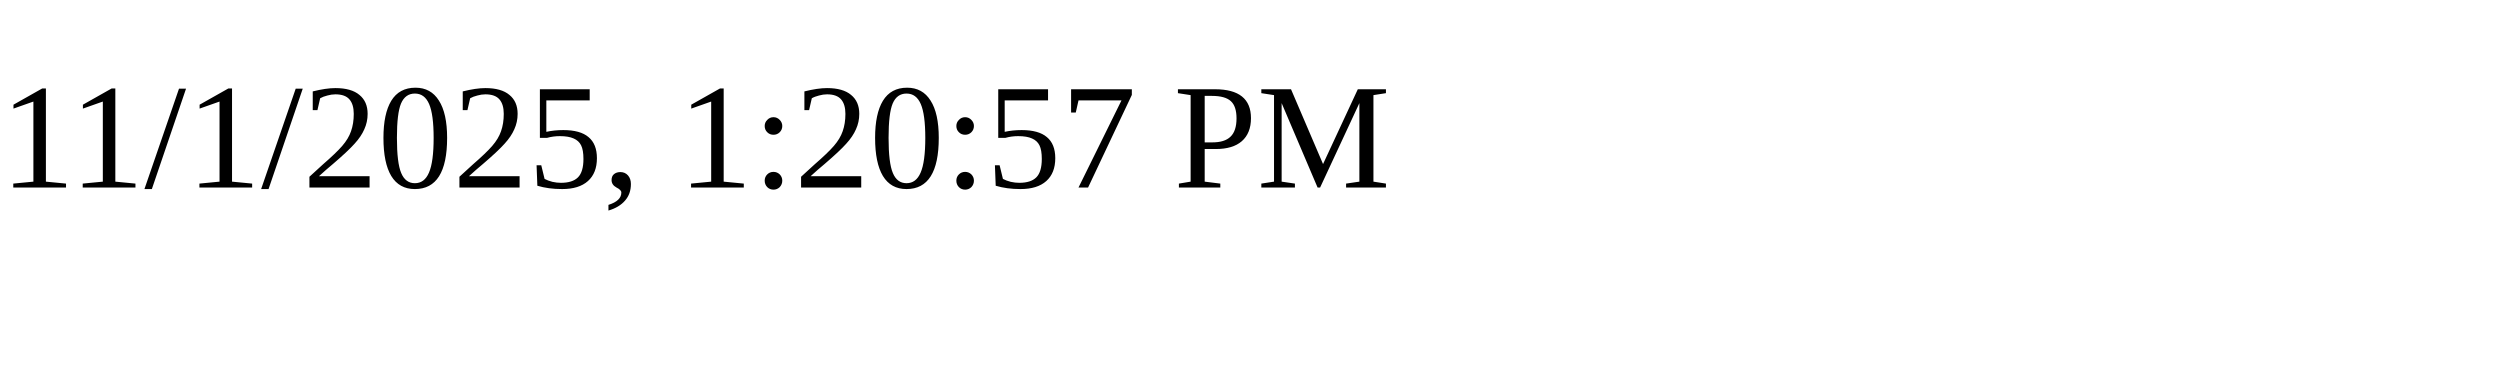
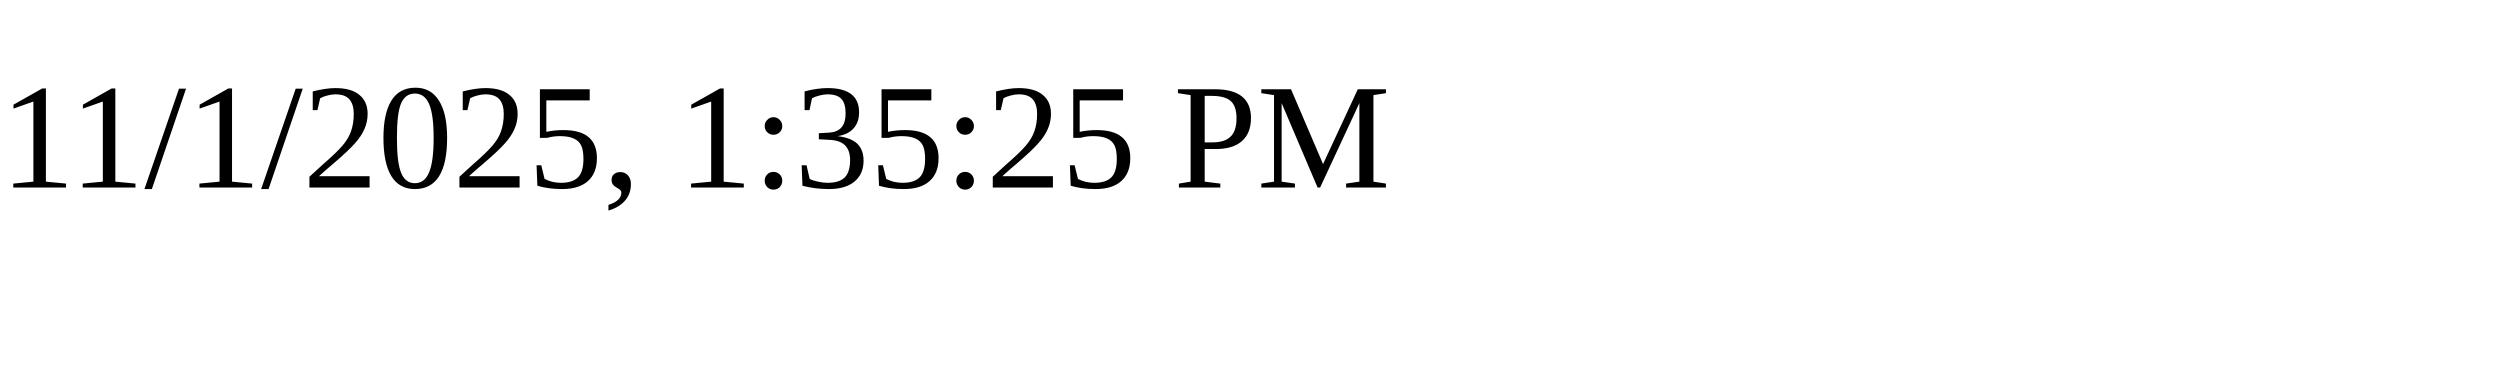
<svg xmlns="http://www.w3.org/2000/svg" height="30" width="200">
-   <text x="0" y="15">11/1/2025, 1:20:57 PM</text>
+   <text x="0" y="15">11/1/2025, 1:35:25 PM</text>
</svg>
